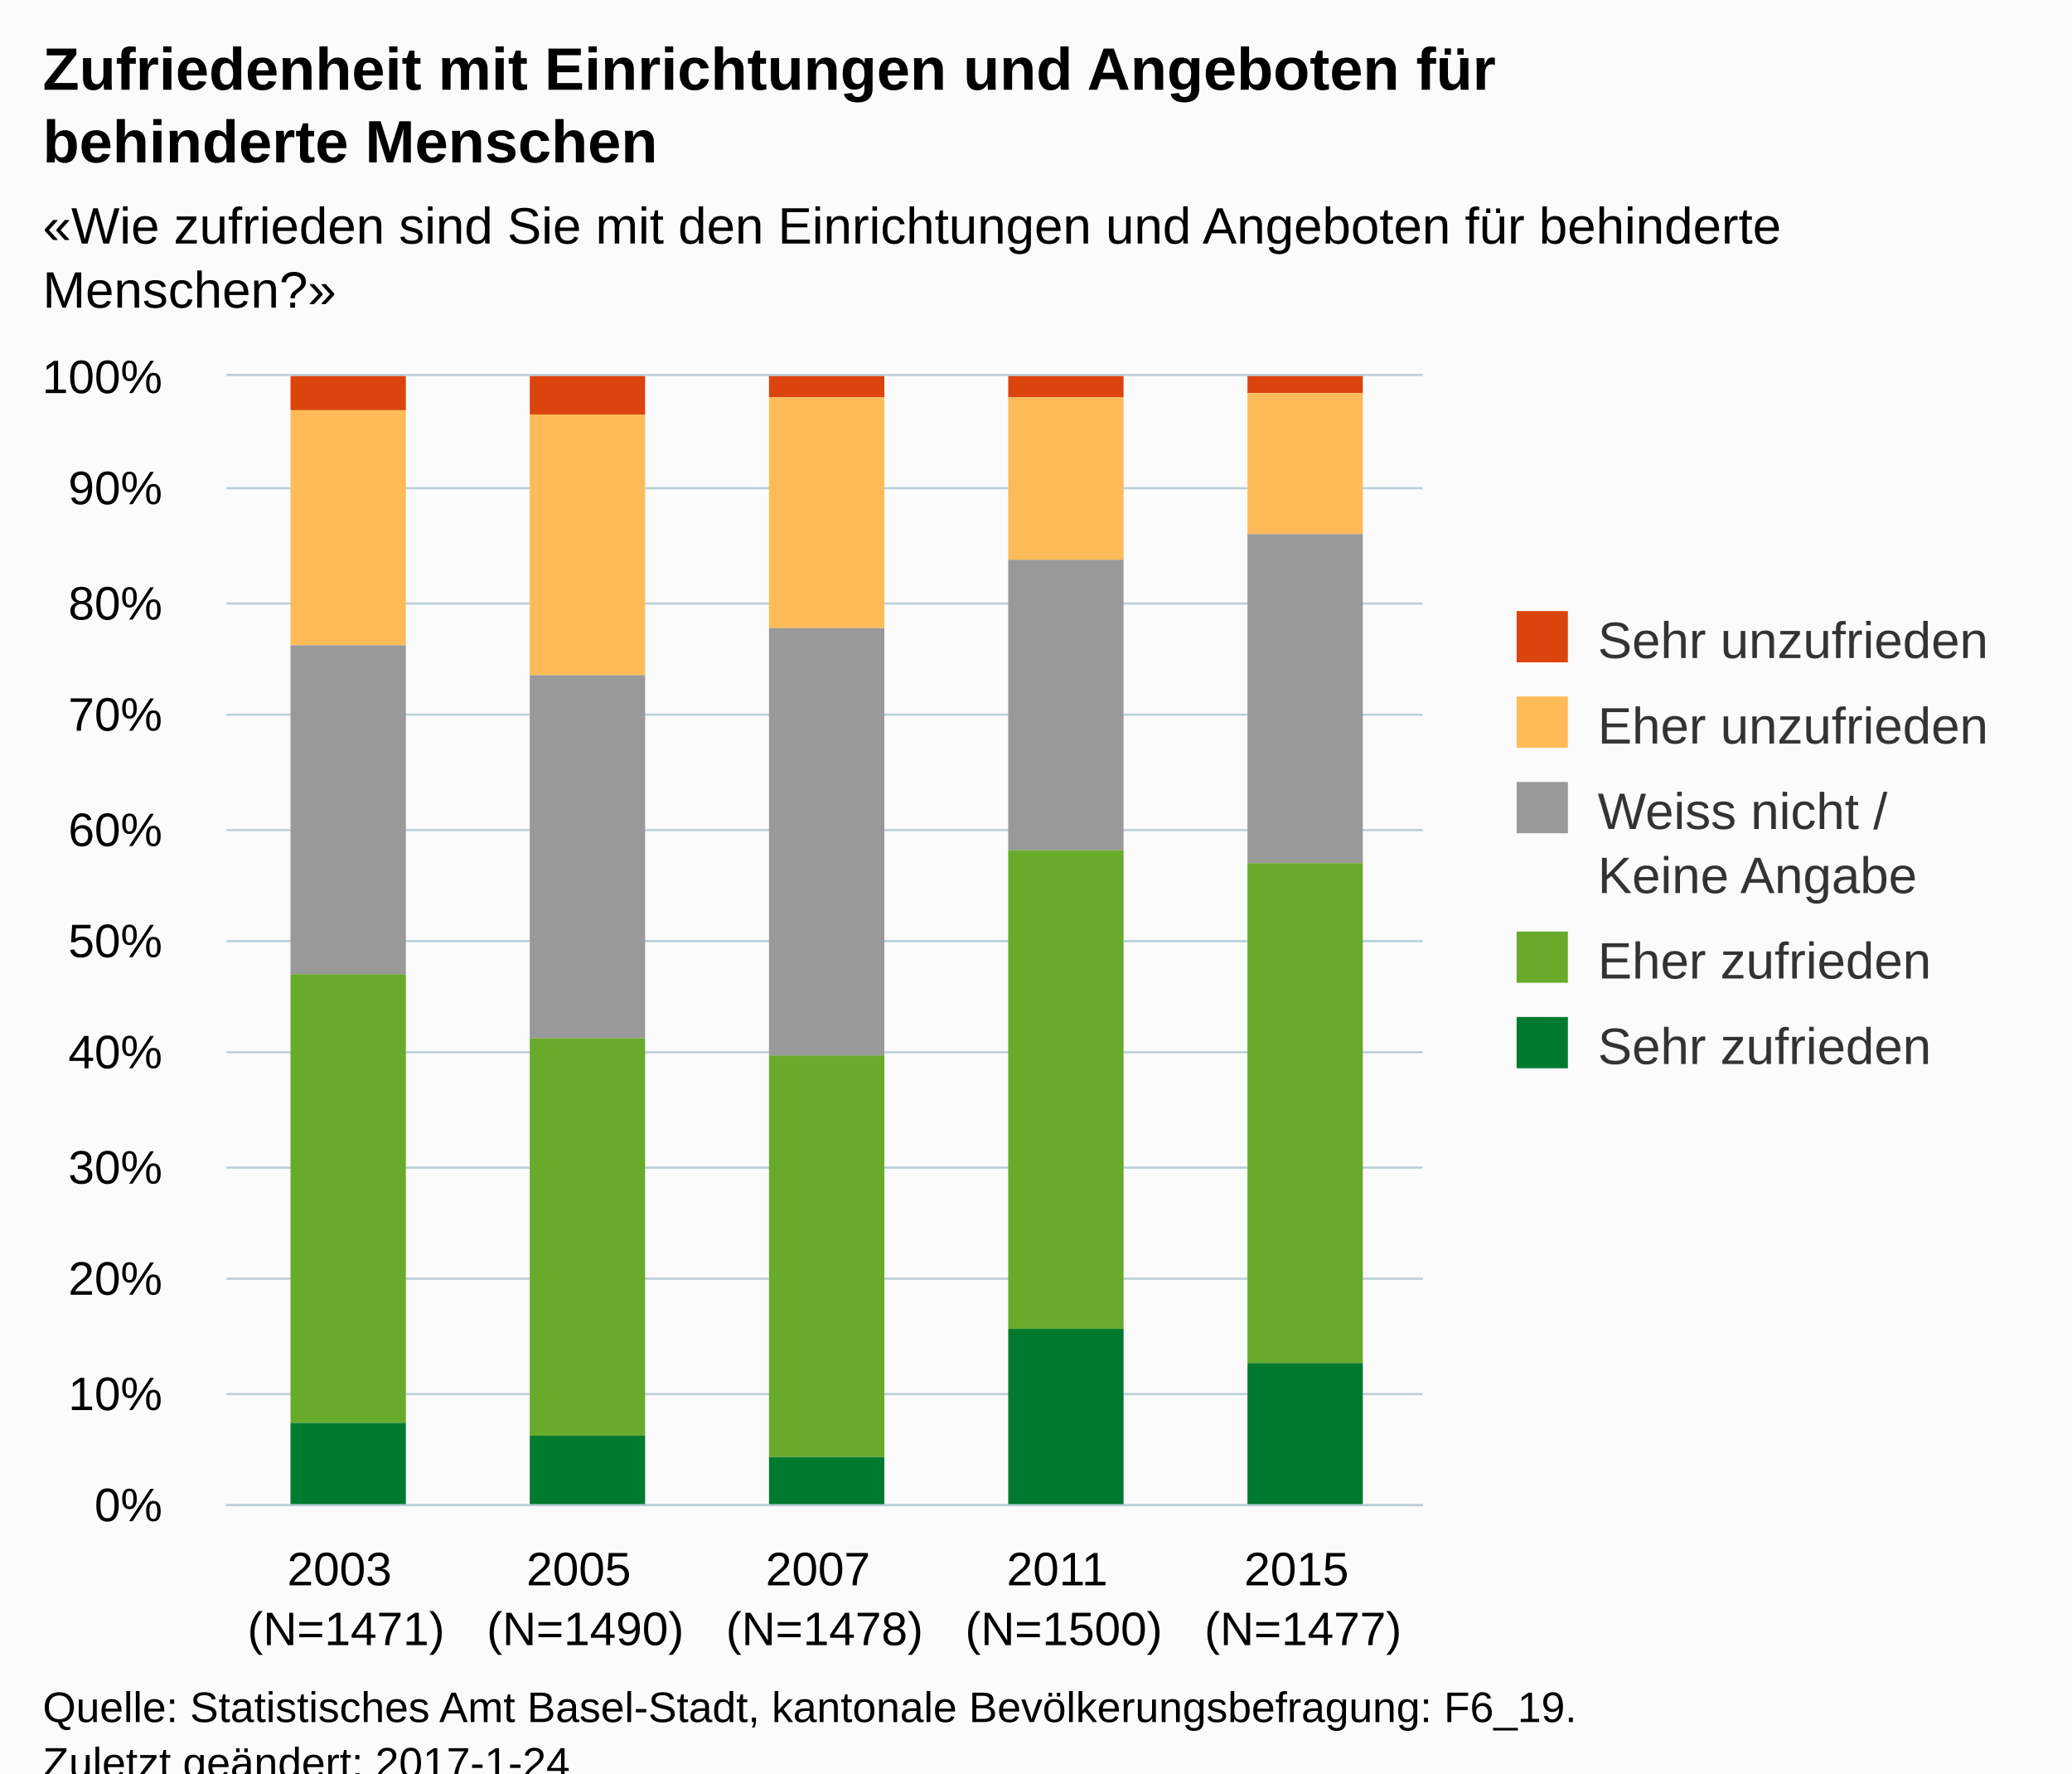
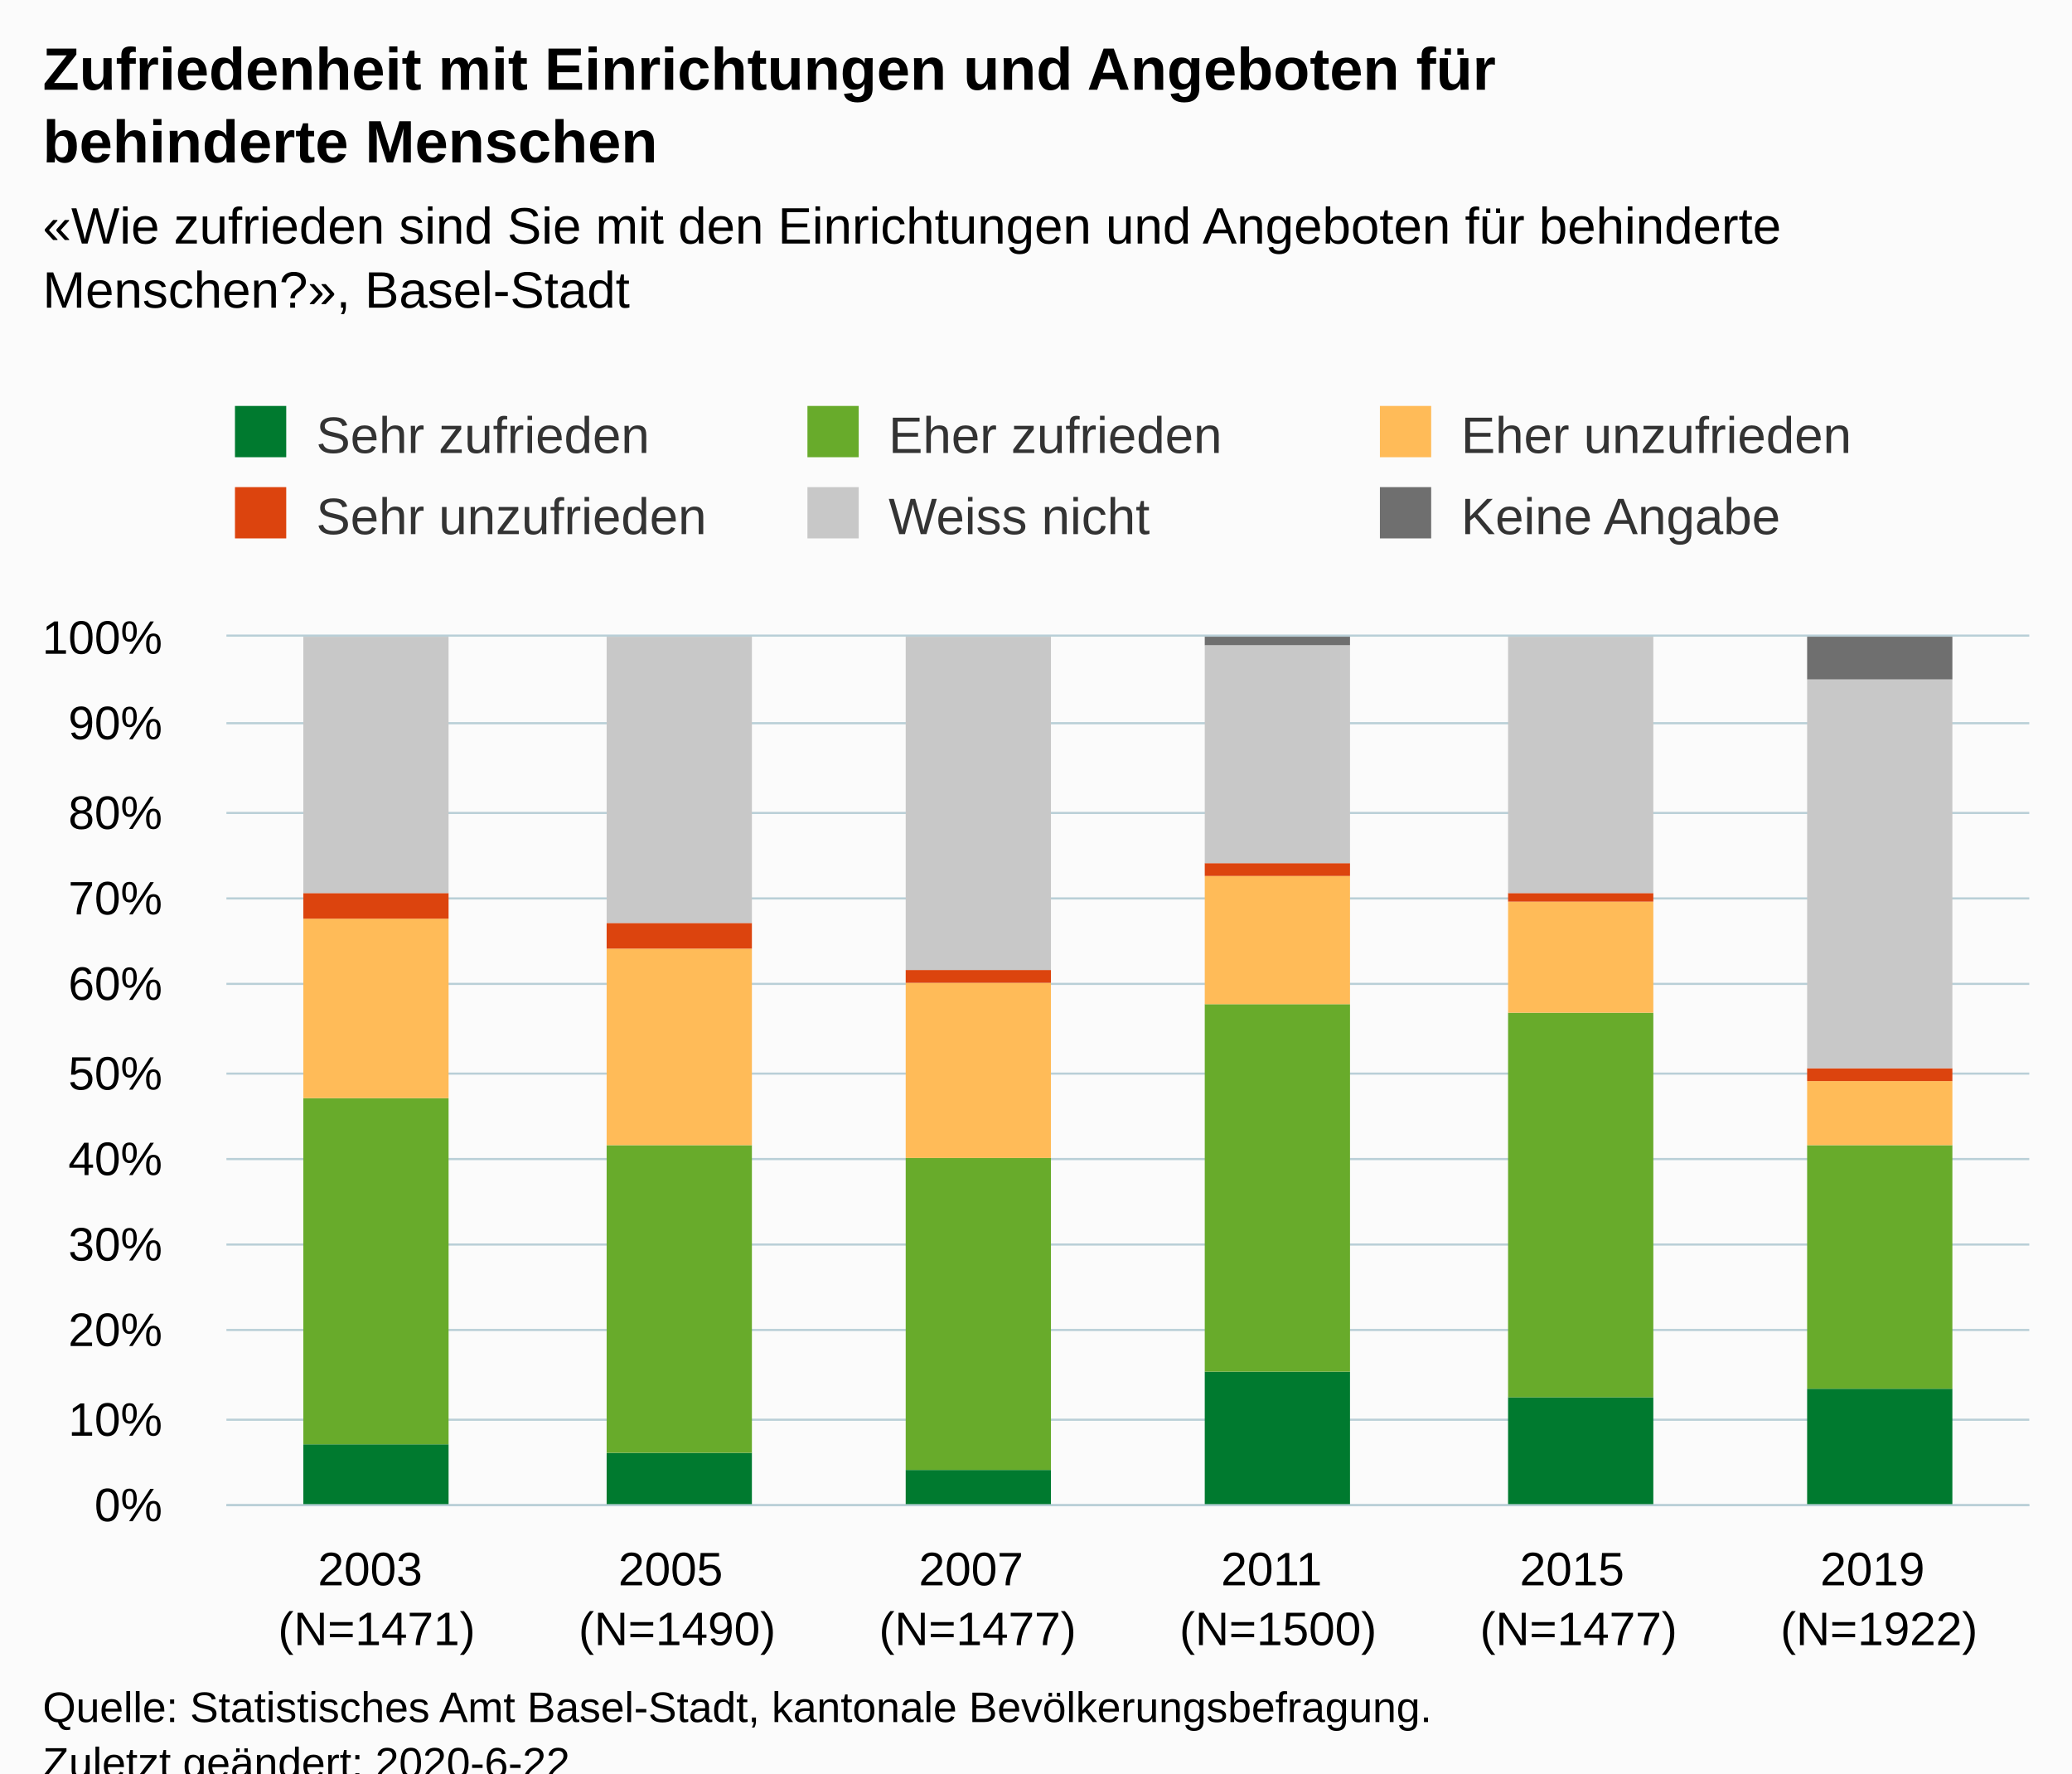
<svg xmlns="http://www.w3.org/2000/svg" version="1.1" class="highcharts-root" style="font-family:Arial;font-size:12px;" viewBox="0 0 485 415">
  <defs>
-     <clipPath id="highcharts-3992kii-6">
-       <rect x="0" y="0" width="280" height="264" fill="none" />
+     <clipPath id="highcharts-z57h49j-6">
+       <rect x="0" y="0" width="422" height="203" fill="none" />
    </clipPath>
-     <clipPath id="highcharts-3992kii-7">
-       <rect x="0" y="0" width="280" height="264" fill="none" />
+     <clipPath id="highcharts-z57h49j-7">
+       <rect x="0" y="0" width="422" height="203" fill="none" />
    </clipPath>
  </defs>
  <rect fill="#fbfbfb" class="highcharts-background" x="0" y="0" width="485" height="428" rx="0" ry="0" />
-   <rect fill="none" class="highcharts-plot-background" x="53" y="88" width="280" height="264" />
+   <rect fill="none" class="highcharts-plot-background" x="53" y="149" width="422" height="203" />
  <g class="highcharts-pane-group" data-z-index="0" />
  <g class="highcharts-grid highcharts-xaxis-grid " data-z-index="1">
-     <path fill="none" data-z-index="1" class="highcharts-grid-line" d="M 108.5 88 L 108.5 352" opacity="1" />
-     <path fill="none" data-z-index="1" class="highcharts-grid-line" d="M 164.5 88 L 164.5 352" opacity="1" />
-     <path fill="none" data-z-index="1" class="highcharts-grid-line" d="M 220.5 88 L 220.5 352" opacity="1" />
-     <path fill="none" data-z-index="1" class="highcharts-grid-line" d="M 276.5 88 L 276.5 352" opacity="1" />
-     <path fill="none" data-z-index="1" class="highcharts-grid-line" d="M 332.5 88 L 332.5 352" opacity="1" />
-     <path fill="none" data-z-index="1" class="highcharts-grid-line" d="M 52.5 88 L 52.5 352" opacity="1" />
+     <path fill="none" data-z-index="1" class="highcharts-grid-line" d="M 122.5 149 L 122.5 352" opacity="1" />
+     <path fill="none" data-z-index="1" class="highcharts-grid-line" d="M 193.5 149 L 193.5 352" opacity="1" />
+     <path fill="none" data-z-index="1" class="highcharts-grid-line" d="M 263.5 149 L 263.5 352" opacity="1" />
+     <path fill="none" data-z-index="1" class="highcharts-grid-line" d="M 333.5 149 L 333.5 352" opacity="1" />
+     <path fill="none" data-z-index="1" class="highcharts-grid-line" d="M 404.5 149 L 404.5 352" opacity="1" />
+     <path fill="none" data-z-index="1" class="highcharts-grid-line" d="M 474.5 149 L 474.5 352" opacity="1" />
+     <path fill="none" data-z-index="1" class="highcharts-grid-line" d="M 52.5 149 L 52.5 352" opacity="1" />
  </g>
  <g class="highcharts-grid highcharts-yaxis-grid " data-z-index="1">
-     <path fill="none" stroke="#B9CFD7" stroke-width="0.5" data-z-index="1" class="highcharts-grid-line" d="M 53 352.25 L 333 352.25" opacity="1" />
-     <path fill="none" stroke="#B9CFD7" stroke-width="0.5" data-z-index="1" class="highcharts-grid-line" d="M 53 326.25 L 333 326.25" opacity="1" />
-     <path fill="none" stroke="#B9CFD7" stroke-width="0.5" data-z-index="1" class="highcharts-grid-line" d="M 53 299.25 L 333 299.25" opacity="1" />
-     <path fill="none" stroke="#B9CFD7" stroke-width="0.5" data-z-index="1" class="highcharts-grid-line" d="M 53 273.25 L 333 273.25" opacity="1" />
-     <path fill="none" stroke="#B9CFD7" stroke-width="0.5" data-z-index="1" class="highcharts-grid-line" d="M 53 246.25 L 333 246.25" opacity="1" />
-     <path fill="none" stroke="#B9CFD7" stroke-width="0.5" data-z-index="1" class="highcharts-grid-line" d="M 53 220.25 L 333 220.25" opacity="1" />
-     <path fill="none" stroke="#B9CFD7" stroke-width="0.5" data-z-index="1" class="highcharts-grid-line" d="M 53 194.25 L 333 194.25" opacity="1" />
-     <path fill="none" stroke="#B9CFD7" stroke-width="0.5" data-z-index="1" class="highcharts-grid-line" d="M 53 167.25 L 333 167.25" opacity="1" />
-     <path fill="none" stroke="#B9CFD7" stroke-width="0.5" data-z-index="1" class="highcharts-grid-line" d="M 53 141.25 L 333 141.25" opacity="1" />
-     <path fill="none" stroke="#B9CFD7" stroke-width="0.5" data-z-index="1" class="highcharts-grid-line" d="M 53 114.25 L 333 114.25" opacity="1" />
-     <path fill="none" stroke="#B9CFD7" stroke-width="0.5" data-z-index="1" class="highcharts-grid-line" d="M 53 87.75 L 333 87.75" opacity="1" />
+     <path fill="none" stroke="#B9CFD7" stroke-width="0.5" data-z-index="1" class="highcharts-grid-line" d="M 53 352.25 L 475 352.25" opacity="1" />
+     <path fill="none" stroke="#B9CFD7" stroke-width="0.5" data-z-index="1" class="highcharts-grid-line" d="M 53 332.25 L 475 332.25" opacity="1" />
+     <path fill="none" stroke="#B9CFD7" stroke-width="0.5" data-z-index="1" class="highcharts-grid-line" d="M 53 311.25 L 475 311.25" opacity="1" />
+     <path fill="none" stroke="#B9CFD7" stroke-width="0.5" data-z-index="1" class="highcharts-grid-line" d="M 53 291.25 L 475 291.25" opacity="1" />
+     <path fill="none" stroke="#B9CFD7" stroke-width="0.5" data-z-index="1" class="highcharts-grid-line" d="M 53 271.25 L 475 271.25" opacity="1" />
+     <path fill="none" stroke="#B9CFD7" stroke-width="0.5" data-z-index="1" class="highcharts-grid-line" d="M 53 251.25 L 475 251.25" opacity="1" />
+     <path fill="none" stroke="#B9CFD7" stroke-width="0.5" data-z-index="1" class="highcharts-grid-line" d="M 53 230.25 L 475 230.25" opacity="1" />
+     <path fill="none" stroke="#B9CFD7" stroke-width="0.5" data-z-index="1" class="highcharts-grid-line" d="M 53 210.25 L 475 210.25" opacity="1" />
+     <path fill="none" stroke="#B9CFD7" stroke-width="0.5" data-z-index="1" class="highcharts-grid-line" d="M 53 190.25 L 475 190.25" opacity="1" />
+     <path fill="none" stroke="#B9CFD7" stroke-width="0.5" data-z-index="1" class="highcharts-grid-line" d="M 53 169.25 L 475 169.25" opacity="1" />
+     <path fill="none" stroke="#B9CFD7" stroke-width="0.5" data-z-index="1" class="highcharts-grid-line" d="M 53 148.75 L 475 148.75" opacity="1" />
  </g>
-   <rect fill="none" class="highcharts-plot-border" data-z-index="1" x="53" y="88" width="280" height="264" />
+   <rect fill="none" class="highcharts-plot-border" data-z-index="1" x="53" y="149" width="422" height="203" />
  <g class="highcharts-axis highcharts-xaxis " data-z-index="2">
-     <path fill="none" class="highcharts-axis-line" stroke="#B9CFD7" stroke-width="0.5" data-z-index="7" d="M 53 352.25 L 333 352.25" />
+     <path fill="none" class="highcharts-axis-line" stroke="#B9CFD7" stroke-width="0.5" data-z-index="7" d="M 53 352.25 L 475 352.25" />
  </g>
  <g class="highcharts-axis highcharts-yaxis " data-z-index="2">
-     <path fill="none" class="highcharts-axis-line" data-z-index="7" d="M 53 88 L 53 352" />
+     <path fill="none" class="highcharts-axis-line" data-z-index="7" d="M 53 149 L 53 352" />
  </g>
  <g class="highcharts-series-group" data-z-index="3">
-     <g data-z-index="0.1" class="highcharts-series highcharts-series-0 highcharts-column-series " transform="translate(53,88) scale(1 1)" clip-path="url(#highcharts-3992kii-7)">
-       <rect x="15" y="0" width="27" height="8" fill="#dc440e" class="highcharts-point" />
-       <rect x="71" y="0" width="27" height="9" fill="#dc440e" class="highcharts-point" />
-       <rect x="127" y="0" width="27" height="5" fill="#dc440e" class="highcharts-point" />
-       <rect x="183" y="0" width="27" height="5" fill="#dc440e" class="highcharts-point" />
-       <rect x="239" y="0" width="27" height="4" fill="#dc440e" class="highcharts-point" />
+     <g data-z-index="0.1" class="highcharts-series highcharts-series-0 highcharts-column-series " transform="translate(53,149) scale(1 1)" clip-path="url(#highcharts-z57h49j-7)">
+       <rect x="18" y="189" width="34" height="15" fill="#007a2f" class="highcharts-point" />
+       <rect x="89" y="191" width="34" height="13" fill="#007a2f" class="highcharts-point" />
+       <rect x="159" y="195" width="34" height="9" fill="#007a2f" class="highcharts-point" />
+       <rect x="229" y="172" width="34" height="32" fill="#007a2f" class="highcharts-point" />
+       <rect x="300" y="178" width="34" height="26" fill="#007a2f" class="highcharts-point" />
+       <rect x="370" y="176" width="34" height="28" fill="#007a2f" class="highcharts-point" />
    </g>
-     <g data-z-index="0.1" class="highcharts-markers highcharts-series-0 highcharts-column-series " transform="translate(53,88) scale(1 1)" clip-path="none" />
-     <g data-z-index="0.1" class="highcharts-series highcharts-series-1 highcharts-column-series " transform="translate(53,88) scale(1 1)" clip-path="url(#highcharts-3992kii-7)">
-       <rect x="15" y="8" width="27" height="55" fill="#ffbb58" class="highcharts-point" />
-       <rect x="71" y="9" width="27" height="61" fill="#ffbb58" class="highcharts-point" />
-       <rect x="127" y="5" width="27" height="54" fill="#ffbb58" class="highcharts-point" />
-       <rect x="183" y="5" width="27" height="38" fill="#ffbb58" class="highcharts-point" />
-       <rect x="239" y="4" width="27" height="33" fill="#ffbb58" class="highcharts-point" />
+     <g data-z-index="0.1" class="highcharts-markers highcharts-series-0 highcharts-column-series " transform="translate(53,149) scale(1 1)" clip-path="none" />
+     <g data-z-index="0.1" class="highcharts-series highcharts-series-1 highcharts-column-series " transform="translate(53,149) scale(1 1)" clip-path="url(#highcharts-z57h49j-7)">
+       <rect x="18" y="108" width="34" height="81" fill="#68ab2b" class="highcharts-point" />
+       <rect x="89" y="119" width="34" height="72" fill="#68ab2b" class="highcharts-point" />
+       <rect x="159" y="122" width="34" height="73" fill="#68ab2b" class="highcharts-point" />
+       <rect x="229" y="86" width="34" height="86" fill="#68ab2b" class="highcharts-point" />
+       <rect x="300" y="88" width="34" height="90" fill="#68ab2b" class="highcharts-point" />
+       <rect x="370" y="119" width="34" height="57" fill="#68ab2b" class="highcharts-point" />
    </g>
-     <g data-z-index="0.1" class="highcharts-markers highcharts-series-1 highcharts-column-series " transform="translate(53,88) scale(1 1)" clip-path="none" />
-     <g data-z-index="0.1" class="highcharts-series highcharts-series-2 highcharts-column-series " transform="translate(53,88) scale(1 1)" clip-path="url(#highcharts-3992kii-7)">
-       <rect x="15" y="63" width="27" height="77" fill="#999999" class="highcharts-point" />
-       <rect x="71" y="70" width="27" height="85" fill="#999999" class="highcharts-point" />
-       <rect x="127" y="59" width="27" height="100" fill="#999999" class="highcharts-point" />
-       <rect x="183" y="43" width="27" height="68" fill="#999999" class="highcharts-point" />
-       <rect x="239" y="37" width="27" height="77" fill="#999999" class="highcharts-point" />
+     <g data-z-index="0.1" class="highcharts-markers highcharts-series-1 highcharts-column-series " transform="translate(53,149) scale(1 1)" clip-path="none" />
+     <g data-z-index="0.1" class="highcharts-series highcharts-series-2 highcharts-column-series " transform="translate(53,149) scale(1 1)" clip-path="url(#highcharts-z57h49j-7)">
+       <rect x="18" y="66" width="34" height="42" fill="#ffbb58" class="highcharts-point" />
+       <rect x="89" y="73" width="34" height="46" fill="#ffbb58" class="highcharts-point" />
+       <rect x="159" y="81" width="34" height="41" fill="#ffbb58" class="highcharts-point" />
+       <rect x="229" y="56" width="34" height="30" fill="#ffbb58" class="highcharts-point" />
+       <rect x="300" y="62" width="34" height="26" fill="#ffbb58" class="highcharts-point" />
+       <rect x="370" y="104" width="34" height="15" fill="#ffbb58" class="highcharts-point" />
    </g>
-     <g data-z-index="0.1" class="highcharts-markers highcharts-series-2 highcharts-column-series " transform="translate(53,88) scale(1 1)" clip-path="none" />
-     <g data-z-index="0.1" class="highcharts-series highcharts-series-3 highcharts-column-series " transform="translate(53,88) scale(1 1)" clip-path="url(#highcharts-3992kii-7)">
-       <rect x="15" y="140" width="27" height="105" fill="#68ab2b" class="highcharts-point" />
-       <rect x="71" y="155" width="27" height="93" fill="#68ab2b" class="highcharts-point" />
-       <rect x="127" y="159" width="27" height="94" fill="#68ab2b" class="highcharts-point" />
-       <rect x="183" y="111" width="27" height="112" fill="#68ab2b" class="highcharts-point" />
-       <rect x="239" y="114" width="27" height="117" fill="#68ab2b" class="highcharts-point" />
+     <g data-z-index="0.1" class="highcharts-markers highcharts-series-2 highcharts-column-series " transform="translate(53,149) scale(1 1)" clip-path="none" />
+     <g data-z-index="0.1" class="highcharts-series highcharts-series-3 highcharts-column-series " transform="translate(53,149) scale(1 1)" clip-path="url(#highcharts-z57h49j-7)">
+       <rect x="18" y="60" width="34" height="6" fill="#dc440e" class="highcharts-point" />
+       <rect x="89" y="67" width="34" height="6" fill="#dc440e" class="highcharts-point" />
+       <rect x="159" y="78" width="34" height="3" fill="#dc440e" class="highcharts-point" />
+       <rect x="229" y="53" width="34" height="3" fill="#dc440e" class="highcharts-point" />
+       <rect x="300" y="60" width="34" height="2" fill="#dc440e" class="highcharts-point" />
+       <rect x="370" y="101" width="34" height="3" fill="#dc440e" class="highcharts-point" />
    </g>
-     <g data-z-index="0.1" class="highcharts-markers highcharts-series-3 highcharts-column-series " transform="translate(53,88) scale(1 1)" clip-path="none" />
-     <g data-z-index="0.1" class="highcharts-series highcharts-series-4 highcharts-column-series " transform="translate(53,88) scale(1 1)" clip-path="url(#highcharts-3992kii-7)">
-       <rect x="15" y="245" width="27" height="20" fill="#007a2f" class="highcharts-point" />
-       <rect x="71" y="248" width="27" height="17" fill="#007a2f" class="highcharts-point" />
-       <rect x="127" y="253" width="27" height="12" fill="#007a2f" class="highcharts-point" />
-       <rect x="183" y="223" width="27" height="42" fill="#007a2f" class="highcharts-point" />
-       <rect x="239" y="231" width="27" height="34" fill="#007a2f" class="highcharts-point" />
+     <g data-z-index="0.1" class="highcharts-markers highcharts-series-3 highcharts-column-series " transform="translate(53,149) scale(1 1)" clip-path="none" />
+     <g data-z-index="0.1" class="highcharts-series highcharts-series-4 highcharts-column-series " transform="translate(53,149) scale(1 1)" clip-path="url(#highcharts-z57h49j-7)">
+       <rect x="18" y="0" width="34" height="60" fill="#C8C8C8" class="highcharts-point" />
+       <rect x="89" y="0" width="34" height="67" fill="#C8C8C8" class="highcharts-point" />
+       <rect x="159" y="0" width="34" height="78" fill="#C8C8C8" class="highcharts-point" />
+       <rect x="229" y="2" width="34" height="51" fill="#C8C8C8" class="highcharts-point" />
+       <rect x="300" y="0" width="34" height="60" fill="#C8C8C8" class="highcharts-point" />
+       <rect x="370" y="10" width="34" height="91" fill="#C8C8C8" class="highcharts-point" />
    </g>
-     <g data-z-index="0.1" class="highcharts-markers highcharts-series-4 highcharts-column-series " transform="translate(53,88) scale(1 1)" clip-path="none" />
+     <g data-z-index="0.1" class="highcharts-markers highcharts-series-4 highcharts-column-series " transform="translate(53,149) scale(1 1)" clip-path="none" />
+     <g data-z-index="0.1" class="highcharts-series highcharts-series-5 highcharts-column-series " transform="translate(53,149) scale(1 1)" clip-path="url(#highcharts-z57h49j-7)">
+       <rect x="18" y="1" width="34" height="0" fill="#6F6F6F" class="highcharts-point" />
+       <rect x="89" y="1" width="34" height="0" fill="#6F6F6F" class="highcharts-point" />
+       <rect x="159" y="1" width="34" height="0" fill="#6F6F6F" class="highcharts-point" />
+       <rect x="229" y="0" width="34" height="2" fill="#6F6F6F" class="highcharts-point" />
+       <rect x="300" y="1" width="34" height="0" fill="#6F6F6F" class="highcharts-point" />
+       <rect x="370" y="0" width="34" height="10" fill="#6F6F6F" class="highcharts-point" />
+     </g>
+     <g data-z-index="0.1" class="highcharts-markers highcharts-series-5 highcharts-column-series " transform="translate(53,149) scale(1 1)" clip-path="none" />
  </g>
  <text x="10" text-anchor="start" class="highcharts-title" data-z-index="4" style="color:#000000;font-size:14px;font-weight:bold;fill:#000000;" y="21">
    <tspan>Zufriedenheit mit Einrichtungen und Angeboten für</tspan>
    <tspan dy="17" x="10">behinderte Menschen</tspan>
  </text>
  <text x="10" text-anchor="start" class="highcharts-subtitle" data-z-index="4" style="color:#000000;font-size:12px;fill:#000000;" y="57">
    <tspan>«Wie zufrieden sind Sie mit den Einrichtungen und Angeboten für behinderte</tspan>
-     <tspan dy="15" x="10">Menschen?»</tspan>
+     <tspan dy="15" x="10">Menschen?», Basel-Stadt</tspan>
  </text>
-   <g class="highcharts-legend" data-z-index="7" transform="translate(345,136)">
-     <rect fill="none" class="highcharts-legend-box" rx="0" ry="0" x="0" y="0" width="130" height="126" visibility="visible" />
+   <g class="highcharts-legend" data-z-index="7" transform="translate(45,88)">
+     <rect fill="none" class="highcharts-legend-box" rx="0" ry="0" x="0" y="0" width="398" height="49" visibility="visible" />
    <g data-z-index="1">
      <g>
        <g class="highcharts-legend-item highcharts-column-series highcharts-color-undefined highcharts-series-0" data-z-index="1" transform="translate(8,3)">
          <text x="21" style="color:#333333;font-size:12px;font-weight:normal;cursor:pointer;fill:#333333;" text-anchor="start" data-z-index="2" y="15">
-             <tspan>Sehr unzufrieden</tspan>
+             <tspan>Sehr zufrieden</tspan>
          </text>
-           <rect x="2" y="4" width="12" height="12" fill="#dc440e" class="highcharts-point" data-z-index="3" />
+           <rect x="2" y="4" width="12" height="12" fill="#007a2f" class="highcharts-point" data-z-index="3" />
        </g>
-         <g class="highcharts-legend-item highcharts-column-series highcharts-color-undefined highcharts-series-1" data-z-index="1" transform="translate(8,23)">
+         <g class="highcharts-legend-item highcharts-column-series highcharts-color-undefined highcharts-series-1" data-z-index="1" transform="translate(142,3)">
+           <text x="21" y="15" style="color:#333333;font-size:12px;font-weight:normal;cursor:pointer;fill:#333333;" text-anchor="start" data-z-index="2">
+             <tspan>Eher zufrieden</tspan>
+           </text>
+           <rect x="2" y="4" width="12" height="12" fill="#68ab2b" class="highcharts-point" data-z-index="3" />
+         </g>
+         <g class="highcharts-legend-item highcharts-column-series highcharts-color-undefined highcharts-series-2" data-z-index="1" transform="translate(276,3)">
          <text x="21" y="15" style="color:#333333;font-size:12px;font-weight:normal;cursor:pointer;fill:#333333;" text-anchor="start" data-z-index="2">
            <tspan>Eher unzufrieden</tspan>
          </text>
          <rect x="2" y="4" width="12" height="12" fill="#ffbb58" class="highcharts-point" data-z-index="3" />
        </g>
-         <g class="highcharts-legend-item highcharts-column-series highcharts-color-undefined highcharts-series-2" data-z-index="1" transform="translate(8,43)">
+         <g class="highcharts-legend-item highcharts-column-series highcharts-color-undefined highcharts-series-3" data-z-index="1" transform="translate(8,22)">
          <text x="21" y="15" style="color:#333333;font-size:12px;font-weight:normal;cursor:pointer;fill:#333333;" text-anchor="start" data-z-index="2">
-             <tspan>Weiss nicht /</tspan>
-             <tspan x="21" dy="15">Keine Angabe</tspan>
+             <tspan>Sehr unzufrieden</tspan>
          </text>
-           <rect x="2" y="4" width="12" height="12" fill="#999999" class="highcharts-point" data-z-index="3" />
+           <rect x="2" y="4" width="12" height="12" fill="#dc440e" class="highcharts-point" data-z-index="3" />
        </g>
-         <g class="highcharts-legend-item highcharts-column-series highcharts-color-undefined highcharts-series-3" data-z-index="1" transform="translate(8,78)">
+         <g class="highcharts-legend-item highcharts-column-series highcharts-color-undefined highcharts-series-4" data-z-index="1" transform="translate(142,22)">
          <text x="21" y="15" style="color:#333333;font-size:12px;font-weight:normal;cursor:pointer;fill:#333333;" text-anchor="start" data-z-index="2">
-             <tspan>Eher zufrieden</tspan>
+             <tspan>Weiss nicht</tspan>
          </text>
-           <rect x="2" y="4" width="12" height="12" fill="#68ab2b" class="highcharts-point" data-z-index="3" />
+           <rect x="2" y="4" width="12" height="12" fill="#C8C8C8" class="highcharts-point" data-z-index="3" />
        </g>
-         <g class="highcharts-legend-item highcharts-column-series highcharts-color-undefined highcharts-series-4" data-z-index="1" transform="translate(8,98)">
+         <g class="highcharts-legend-item highcharts-column-series highcharts-color-undefined highcharts-series-5" data-z-index="1" transform="translate(276,22)">
          <text x="21" y="15" style="color:#333333;font-size:12px;font-weight:normal;cursor:pointer;fill:#333333;" text-anchor="start" data-z-index="2">
-             <tspan>Sehr zufrieden</tspan>
+             <tspan>Keine Angabe</tspan>
          </text>
-           <rect x="2" y="4" width="12" height="12" fill="#007a2f" class="highcharts-point" data-z-index="3" />
+           <rect x="2" y="4" width="12" height="12" fill="#6F6F6F" class="highcharts-point" data-z-index="3" />
        </g>
      </g>
    </g>
  </g>
  <g class="highcharts-axis-labels highcharts-xaxis-labels " data-z-index="7">
-     <text x="81" style="color:#000000;cursor:default;font-size:11px;white-space:nowrap;fill:#000000;" text-anchor="middle" transform="translate(0,0)" y="371" opacity="1">
+     <text x="88.167" style="color:#000000;cursor:default;font-size:11px;white-space:nowrap;fill:#000000;" text-anchor="middle" transform="translate(0,0)" y="371" opacity="1">
      <tspan>2003</tspan>
-       <tspan x="81" dy="14">(N=1471)</tspan>
+       <tspan x="88.167" dy="14">(N=1471)</tspan>
    </text>
-     <text x="137" style="color:#000000;cursor:default;font-size:11px;white-space:nowrap;fill:#000000;" text-anchor="middle" transform="translate(0,0)" y="371" opacity="1">
+     <text x="158.5" style="color:#000000;cursor:default;font-size:11px;white-space:nowrap;fill:#000000;" text-anchor="middle" transform="translate(0,0)" y="371" opacity="1">
      <tspan>2005</tspan>
-       <tspan x="137" dy="14">(N=1490)</tspan>
+       <tspan x="158.5" dy="14">(N=1490)</tspan>
    </text>
-     <text x="193" style="color:#000000;cursor:default;font-size:11px;white-space:nowrap;fill:#000000;" text-anchor="middle" transform="translate(0,0)" y="371" opacity="1">
+     <text x="228.833" style="color:#000000;cursor:default;font-size:11px;white-space:nowrap;fill:#000000;" text-anchor="middle" transform="translate(0,0)" y="371" opacity="1">
      <tspan>2007</tspan>
-       <tspan x="193" dy="14">(N=1478)</tspan>
+       <tspan x="228.833" dy="14">(N=1477)</tspan>
    </text>
-     <text x="249" style="color:#000000;cursor:default;font-size:11px;white-space:nowrap;fill:#000000;" text-anchor="middle" transform="translate(0,0)" y="371" opacity="1">
+     <text x="299.167" style="color:#000000;cursor:default;font-size:11px;white-space:nowrap;fill:#000000;" text-anchor="middle" transform="translate(0,0)" y="371" opacity="1">
      <tspan>2011</tspan>
-       <tspan x="249" dy="14">(N=1500)</tspan>
+       <tspan x="299.167" dy="14">(N=1500)</tspan>
    </text>
-     <text x="305" style="color:#000000;cursor:default;font-size:11px;white-space:nowrap;fill:#000000;" text-anchor="middle" transform="translate(0,0)" y="371" opacity="1">
+     <text x="369.5" style="color:#000000;cursor:default;font-size:11px;white-space:nowrap;fill:#000000;" text-anchor="middle" transform="translate(0,0)" y="371" opacity="1">
      <tspan>2015</tspan>
-       <tspan x="305" dy="14">(N=1477)</tspan>
+       <tspan x="369.5" dy="14">(N=1477)</tspan>
+     </text>
+     <text x="439.833" style="color:#000000;cursor:default;font-size:11px;white-space:nowrap;fill:#000000;" text-anchor="middle" transform="translate(0,0)" y="371" opacity="1">
+       <tspan>2019</tspan>
+       <tspan x="439.833" dy="14">(N=1922)</tspan>
    </text>
  </g>
  <g class="highcharts-axis-labels highcharts-yaxis-labels " data-z-index="7">
    <text x="38" style="color:#000000;cursor:default;font-size:11px;white-space:nowrap;fill:#000000;" text-anchor="end" transform="translate(0,0)" y="356" opacity="1">0%</text>
-     <text x="38" style="color:#000000;cursor:default;font-size:11px;white-space:nowrap;fill:#000000;" text-anchor="end" transform="translate(0,0)" y="330" opacity="1">10%</text>
-     <text x="38" style="color:#000000;cursor:default;font-size:11px;white-space:nowrap;fill:#000000;" text-anchor="end" transform="translate(0,0)" y="303" opacity="1">20%</text>
-     <text x="38" style="color:#000000;cursor:default;font-size:11px;white-space:nowrap;fill:#000000;" text-anchor="end" transform="translate(0,0)" y="277" opacity="1">30%</text>
-     <text x="38" style="color:#000000;cursor:default;font-size:11px;white-space:nowrap;fill:#000000;" text-anchor="end" transform="translate(0,0)" y="250" opacity="1">40%</text>
-     <text x="38" style="color:#000000;cursor:default;font-size:11px;white-space:nowrap;fill:#000000;" text-anchor="end" transform="translate(0,0)" y="224" opacity="1">50%</text>
-     <text x="38" style="color:#000000;cursor:default;font-size:11px;white-space:nowrap;fill:#000000;" text-anchor="end" transform="translate(0,0)" y="198" opacity="1">60%</text>
-     <text x="38" style="color:#000000;cursor:default;font-size:11px;white-space:nowrap;fill:#000000;" text-anchor="end" transform="translate(0,0)" y="171" opacity="1">70%</text>
-     <text x="38" style="color:#000000;cursor:default;font-size:11px;white-space:nowrap;fill:#000000;" text-anchor="end" transform="translate(0,0)" y="145" opacity="1">80%</text>
-     <text x="38" style="color:#000000;cursor:default;font-size:11px;white-space:nowrap;fill:#000000;" text-anchor="end" transform="translate(0,0)" y="118" opacity="1">90%</text>
-     <text x="38" style="color:#000000;cursor:default;font-size:11px;white-space:nowrap;fill:#000000;" text-anchor="end" transform="translate(0,0)" y="92" opacity="1">100%</text>
+     <text x="38" style="color:#000000;cursor:default;font-size:11px;white-space:nowrap;fill:#000000;" text-anchor="end" transform="translate(0,0)" y="336" opacity="1">10%</text>
+     <text x="38" style="color:#000000;cursor:default;font-size:11px;white-space:nowrap;fill:#000000;" text-anchor="end" transform="translate(0,0)" y="315" opacity="1">20%</text>
+     <text x="38" style="color:#000000;cursor:default;font-size:11px;white-space:nowrap;fill:#000000;" text-anchor="end" transform="translate(0,0)" y="295" opacity="1">30%</text>
+     <text x="38" style="color:#000000;cursor:default;font-size:11px;white-space:nowrap;fill:#000000;" text-anchor="end" transform="translate(0,0)" y="275" opacity="1">40%</text>
+     <text x="38" style="color:#000000;cursor:default;font-size:11px;white-space:nowrap;fill:#000000;" text-anchor="end" transform="translate(0,0)" y="255" opacity="1">50%</text>
+     <text x="38" style="color:#000000;cursor:default;font-size:11px;white-space:nowrap;fill:#000000;" text-anchor="end" transform="translate(0,0)" y="234" opacity="1">60%</text>
+     <text x="38" style="color:#000000;cursor:default;font-size:11px;white-space:nowrap;fill:#000000;" text-anchor="end" transform="translate(0,0)" y="214" opacity="1">70%</text>
+     <text x="38" style="color:#000000;cursor:default;font-size:11px;white-space:nowrap;fill:#000000;" text-anchor="end" transform="translate(0,0)" y="194" opacity="1">80%</text>
+     <text x="38" style="color:#000000;cursor:default;font-size:11px;white-space:nowrap;fill:#000000;" text-anchor="end" transform="translate(0,0)" y="173" opacity="1">90%</text>
+     <text x="38" style="color:#000000;cursor:default;font-size:11px;white-space:nowrap;fill:#000000;" text-anchor="end" transform="translate(0,0)" y="153" opacity="1">100%</text>
  </g>
  <text x="10" class="highcharts-credits" text-anchor="start" data-z-index="8" style="cursor:default;color:#000000;font-size:10px;fill:#000000;" y="403">
-     <tspan>Quelle: Statistisches Amt Basel-Stadt, kantonale Bevölkerungsbefragung: F6_19.</tspan>
-     <tspan x="10" dy="13">Zuletzt geändert: 2017-1-24</tspan>
+     <tspan>Quelle: Statistisches Amt Basel-Stadt, kantonale Bevölkerungsbefragung.</tspan>
+     <tspan x="10" dy="13">Zuletzt geändert: 2020-6-22</tspan>
  </text>
</svg>
